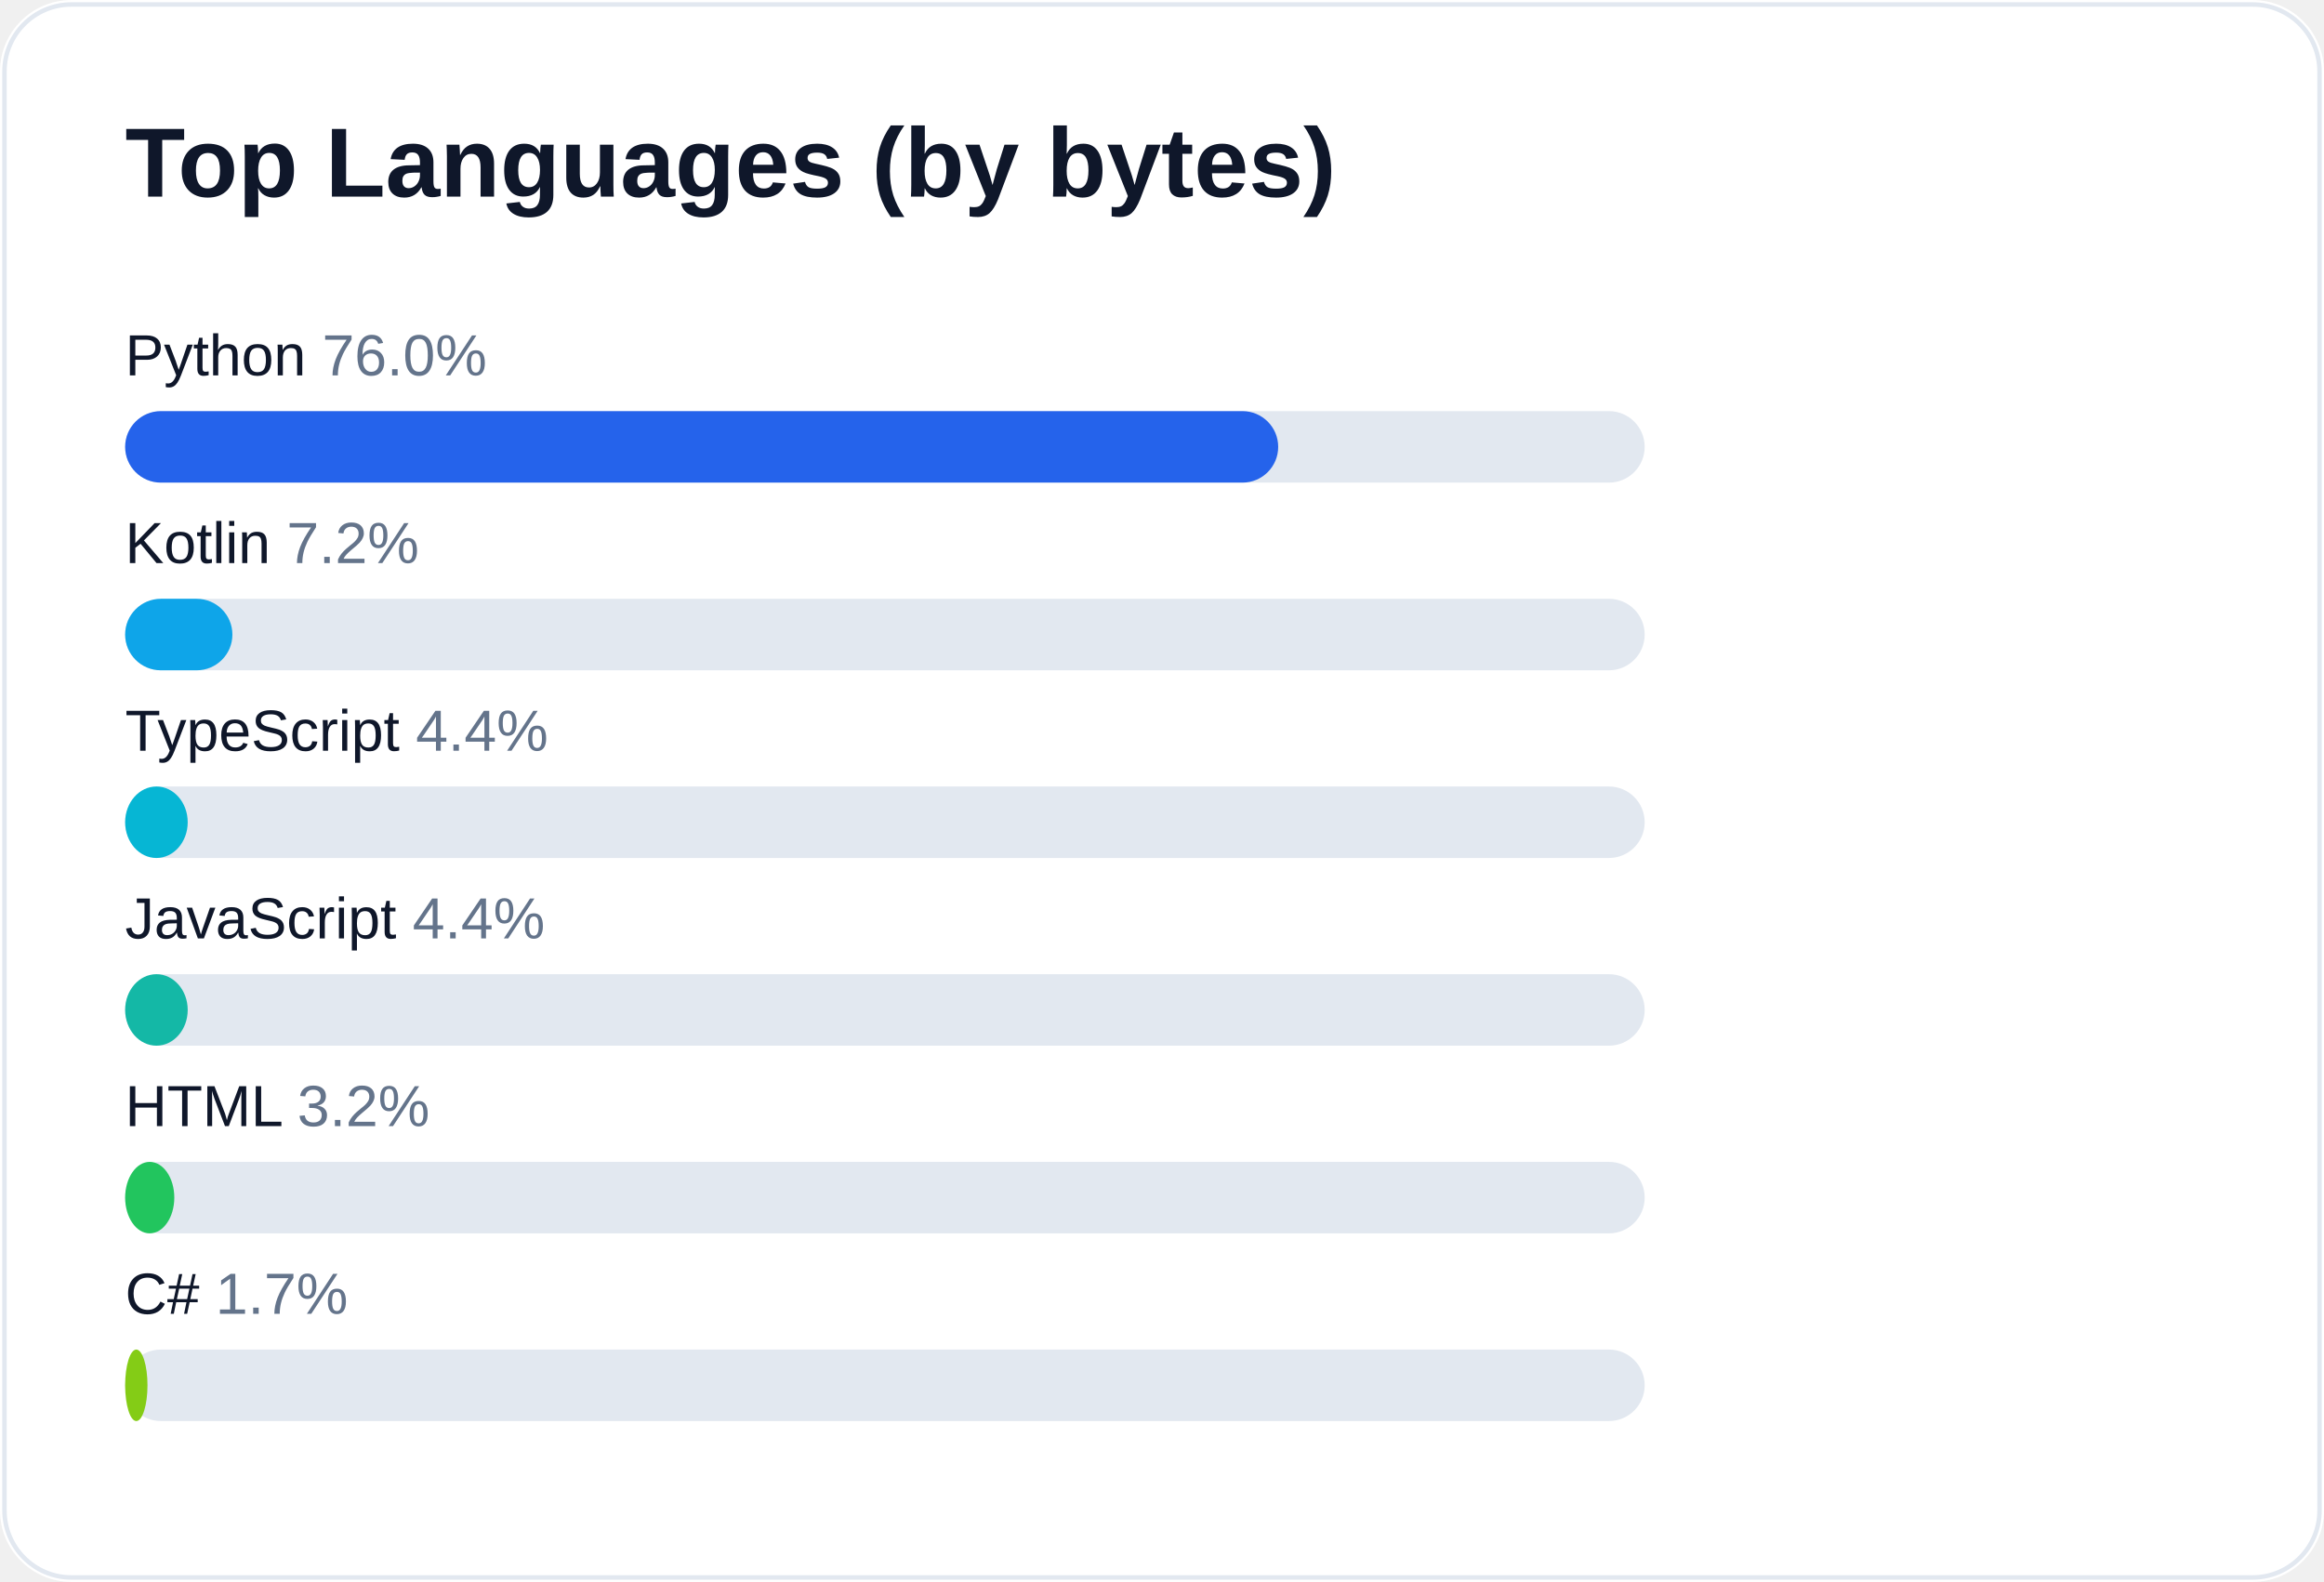
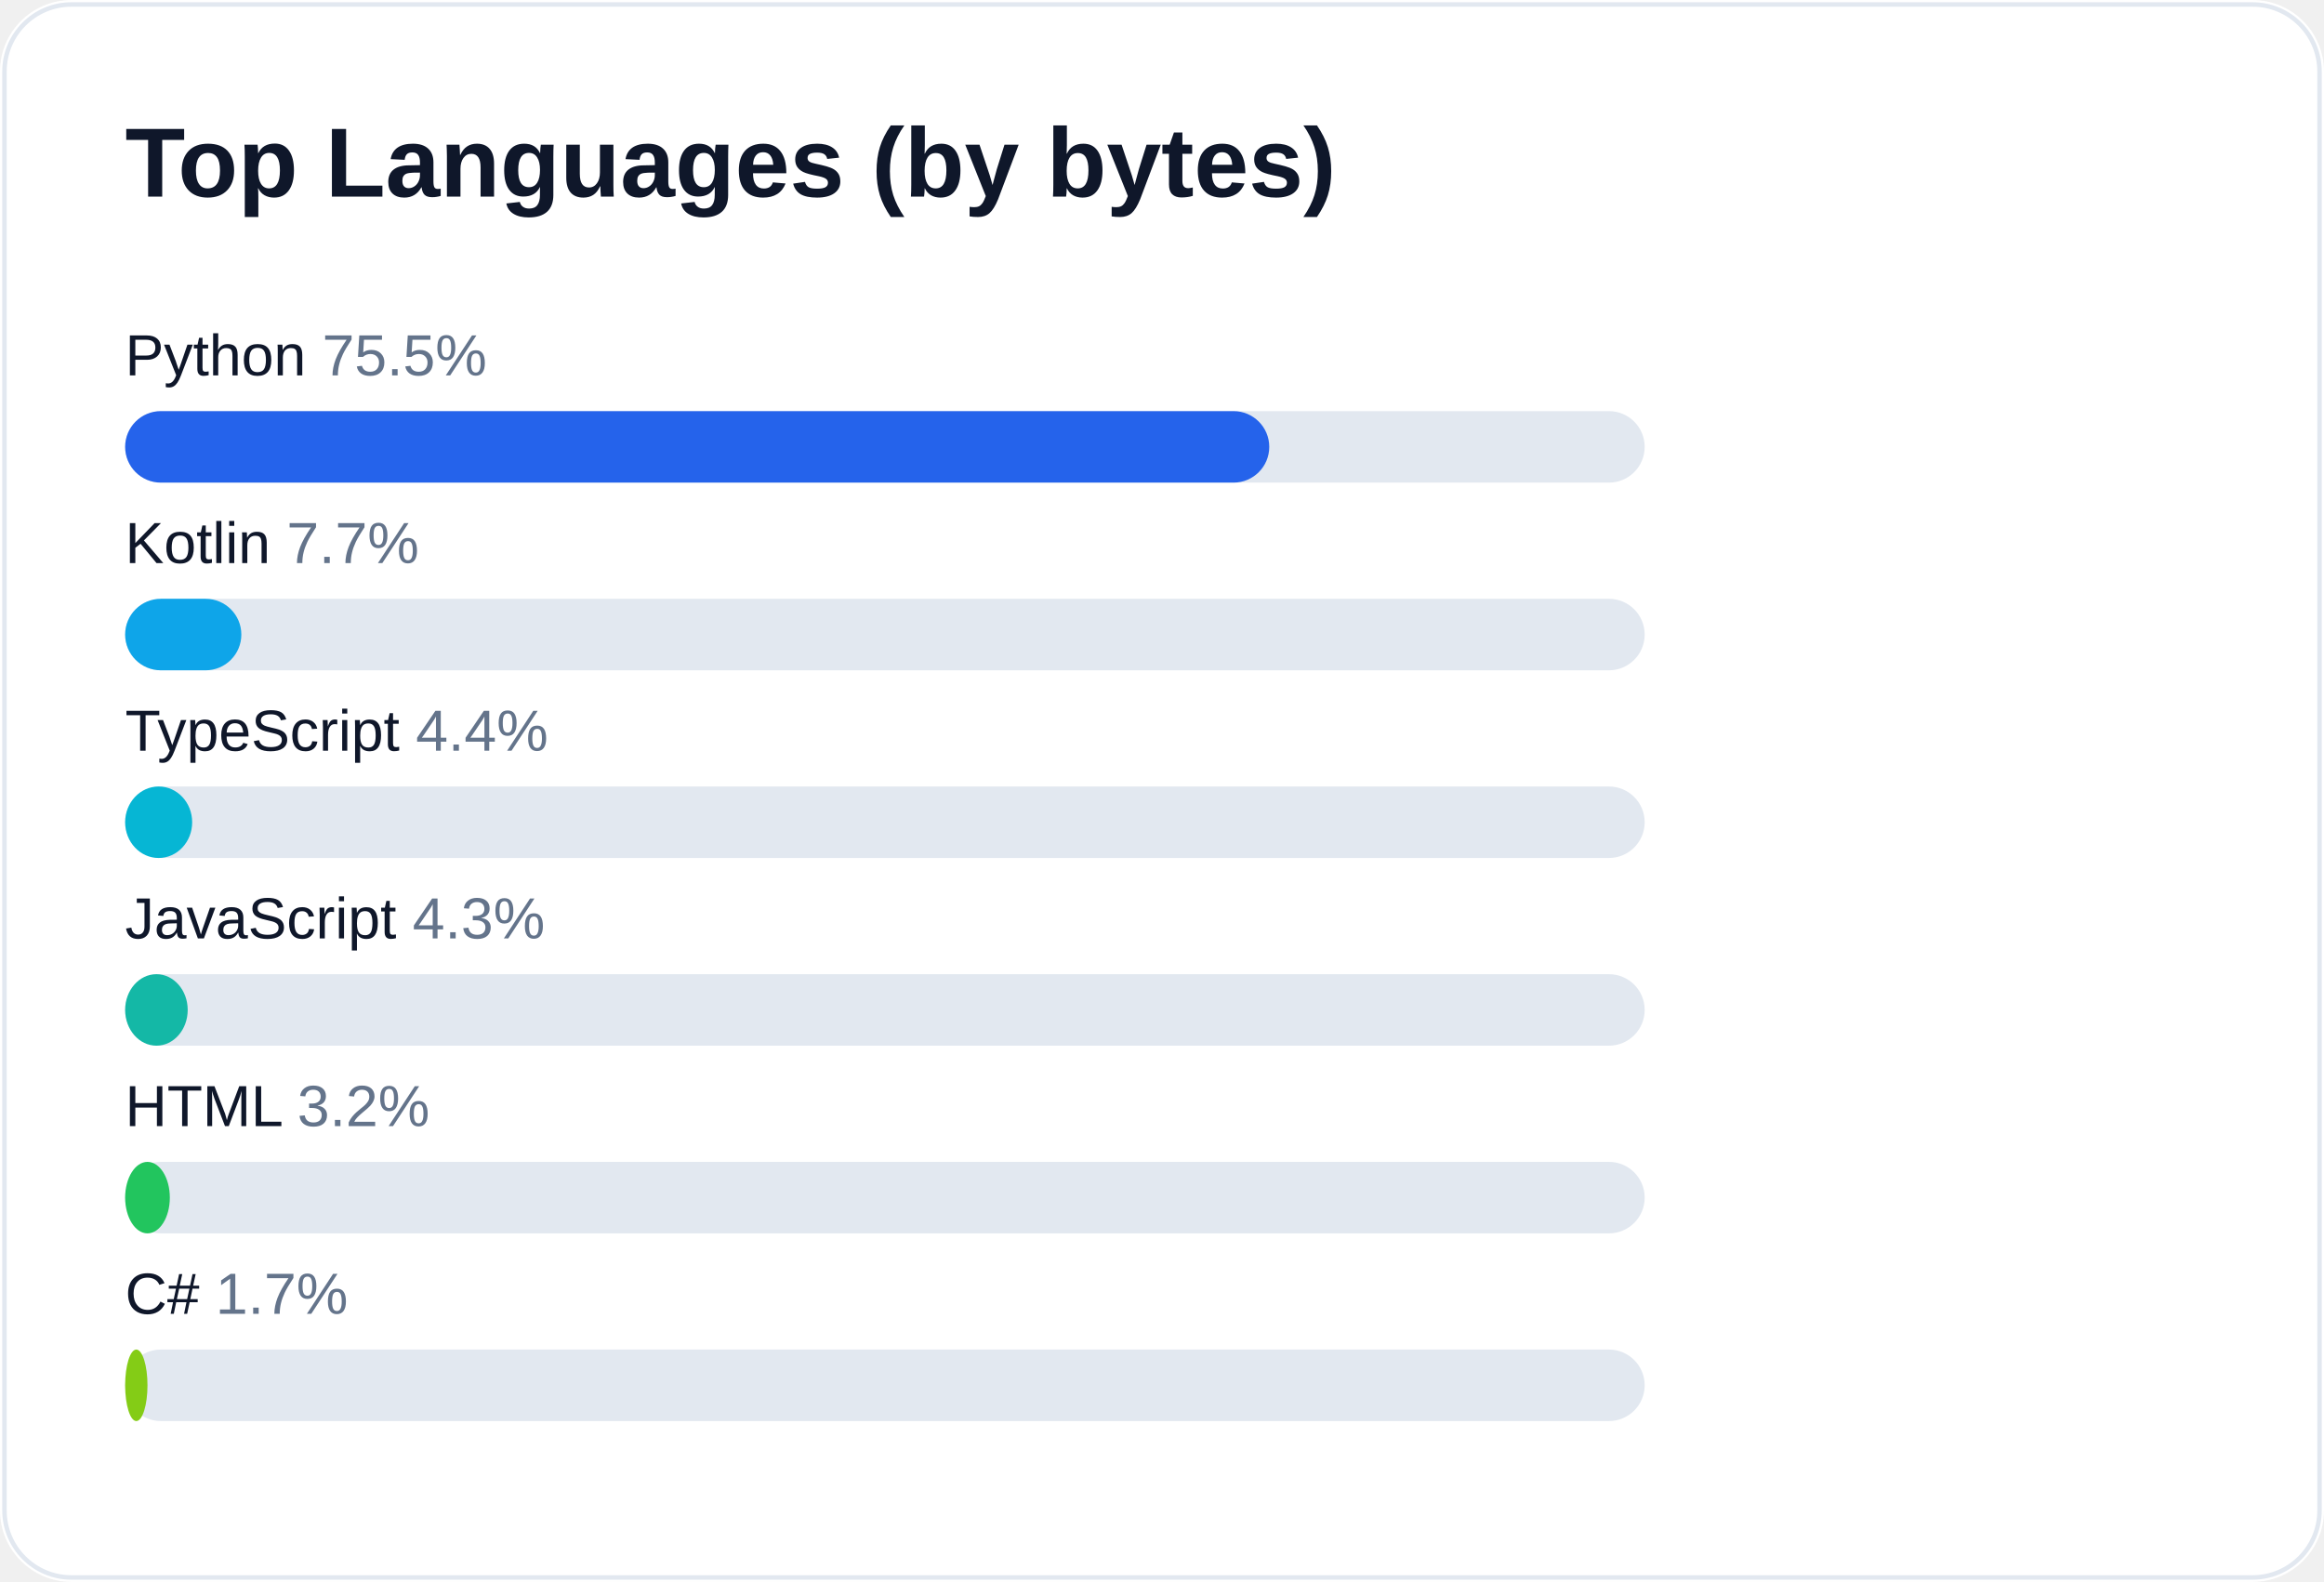
<svg xmlns="http://www.w3.org/2000/svg" width="520" height="354" viewBox="0 0 520 354" role="img" aria-label="Top languages for AliceJump">
  <rect width="520" height="354" rx="16" fill="#ffffff" />
  <rect x="1" y="1" width="518" height="352" rx="15" fill="none" stroke="#e2e8f0" />
  <text x="28" y="44" fill="#0f172a" font-size="22" font-weight="700" font-family="-apple-system,Segoe UI,Arial,sans-serif">Top Languages (by bytes)</text>
-   <text x="28" y="84" fill="#0f172a" font-size="13" font-family="-apple-system,Segoe UI,Arial,sans-serif">Python <tspan fill="#64748b">76.0%</tspan>
+   <text x="28" y="84" fill="#0f172a" font-size="13" font-family="-apple-system,Segoe UI,Arial,sans-serif">Python <tspan fill="#64748b">75.5%</tspan>
  </text>
  <rect x="28" y="92" width="340" height="16" rx="8" fill="#e2e8f0" />
-   <rect x="28" y="92" width="258" height="16" rx="8" fill="#2563eb" />
-   <text x="28" y="126" fill="#0f172a" font-size="13" font-family="-apple-system,Segoe UI,Arial,sans-serif">Kotlin <tspan fill="#64748b">7.2%</tspan>
+   <rect x="28" y="92" width="256" height="16" rx="8" fill="#2563eb" />
+   <text x="28" y="126" fill="#0f172a" font-size="13" font-family="-apple-system,Segoe UI,Arial,sans-serif">Kotlin <tspan fill="#64748b">7.7%</tspan>
  </text>
  <rect x="28" y="134" width="340" height="16" rx="8" fill="#e2e8f0" />
-   <rect x="28" y="134" width="24" height="16" rx="8" fill="#0ea5e9" />
+   <rect x="28" y="134" width="26" height="16" rx="8" fill="#0ea5e9" />
  <text x="28" y="168" fill="#0f172a" font-size="13" font-family="-apple-system,Segoe UI,Arial,sans-serif">TypeScript <tspan fill="#64748b">4.4%</tspan>
  </text>
  <rect x="28" y="176" width="340" height="16" rx="8" fill="#e2e8f0" />
-   <rect x="28" y="176" width="14" height="16" rx="8" fill="#06b6d4" />
-   <text x="28" y="210" fill="#0f172a" font-size="13" font-family="-apple-system,Segoe UI,Arial,sans-serif">JavaScript <tspan fill="#64748b">4.4%</tspan>
+   <rect x="28" y="176" width="15" height="16" rx="8" fill="#06b6d4" />
+   <text x="28" y="210" fill="#0f172a" font-size="13" font-family="-apple-system,Segoe UI,Arial,sans-serif">JavaScript <tspan fill="#64748b">4.3%</tspan>
  </text>
  <rect x="28" y="218" width="340" height="16" rx="8" fill="#e2e8f0" />
  <rect x="28" y="218" width="14" height="16" rx="8" fill="#14b8a6" />
  <text x="28" y="252" fill="#0f172a" font-size="13" font-family="-apple-system,Segoe UI,Arial,sans-serif">HTML <tspan fill="#64748b">3.2%</tspan>
  </text>
  <rect x="28" y="260" width="340" height="16" rx="8" fill="#e2e8f0" />
-   <rect x="28" y="260" width="11" height="16" rx="8" fill="#22c55e" />
+   <rect x="28" y="260" width="10" height="16" rx="8" fill="#22c55e" />
  <text x="28" y="294" fill="#0f172a" font-size="13" font-family="-apple-system,Segoe UI,Arial,sans-serif">C# <tspan fill="#64748b">1.7%</tspan>
  </text>
  <rect x="28" y="302" width="340" height="16" rx="8" fill="#e2e8f0" />
  <rect x="28" y="302" width="5" height="16" rx="8" fill="#84cc16" />
</svg>
